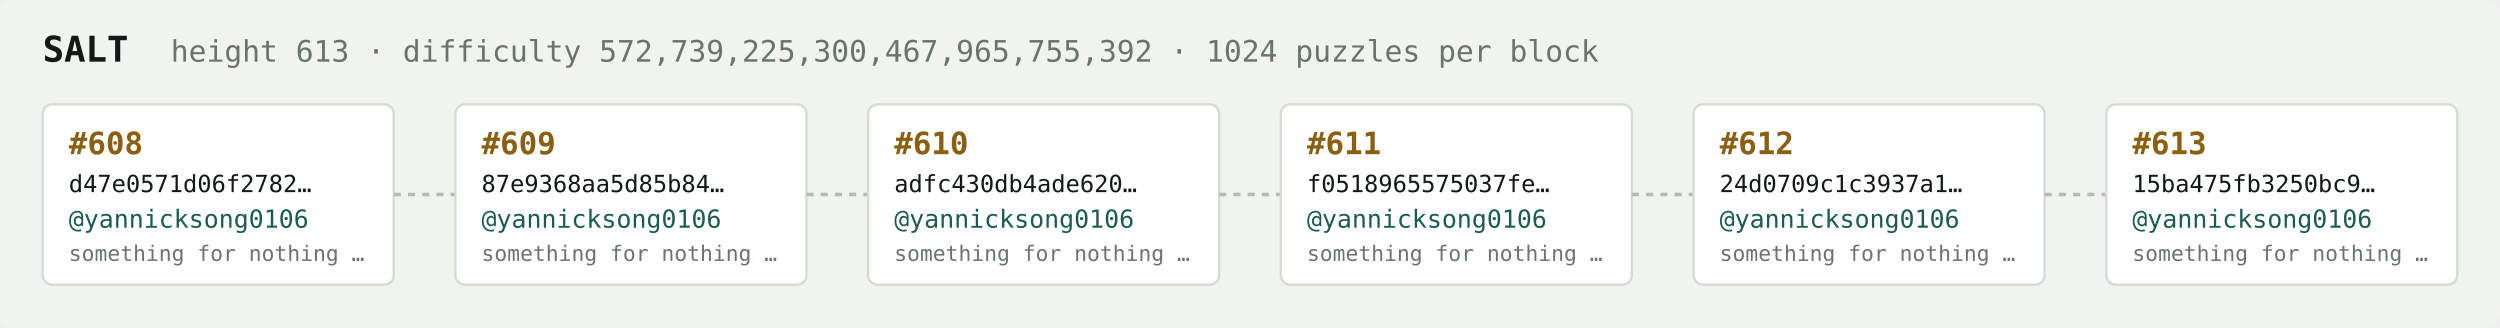
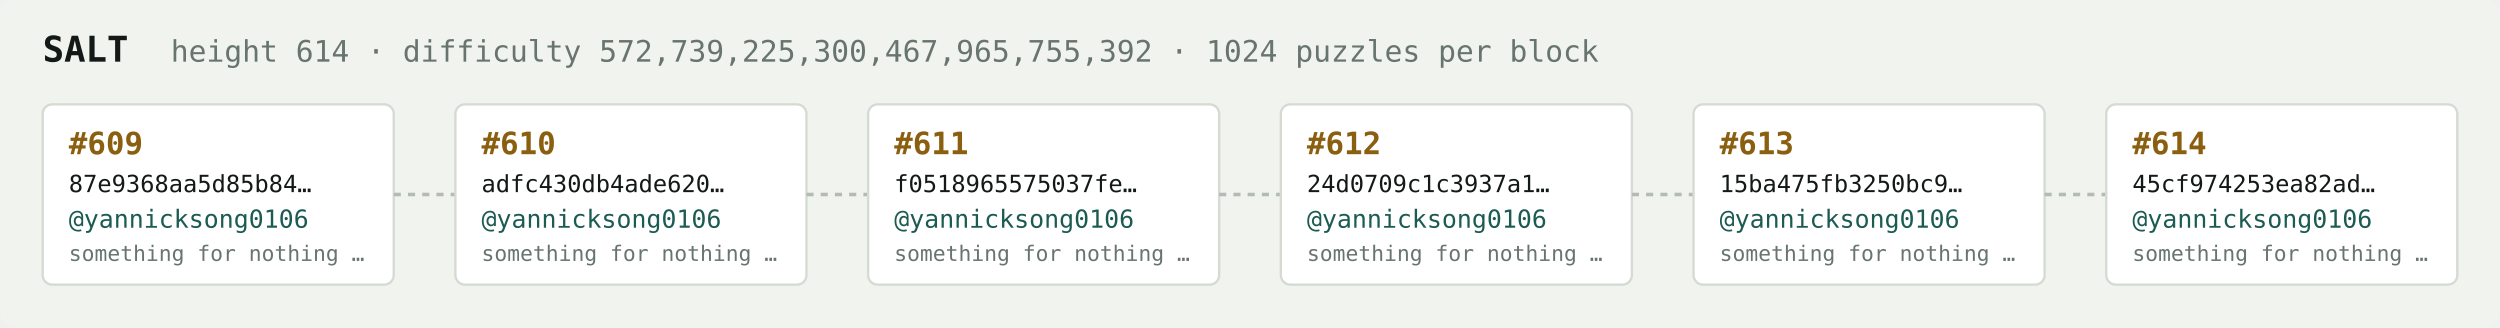
<svg xmlns="http://www.w3.org/2000/svg" width="1054" height="138" viewBox="0 0 1054 138" font-family="ui-monospace,SFMono-Regular,Menlo,monospace">
  <rect fill="#f1f3ef" width="1054" height="138" rx="6" />
  <text x="18" y="26" fill="#121916" font-size="15" font-weight="700">SALT</text>
-   <text x="72" y="26" fill="#68746e" font-size="12.5">height 613 · difficulty 572,739,225,300,467,965,755,392 · 1024 puzzles per block</text>
+   <text x="72" y="26" fill="#68746e" font-size="12.5">height 614 · difficulty 572,739,225,300,467,965,755,392 · 1024 puzzles per block</text>
  <rect x="18" y="44" width="148" height="76" rx="4" fill="#ffffff" stroke="#d5dbd2" stroke-width="1" />
-   <text x="29" y="65" fill="#8a5f10" font-size="13" font-weight="700">#608</text>
-   <text x="29" y="81" fill="#121916" font-size="10">d47e0571d06f2782…</text>
+   <text x="29" y="65" fill="#8a5f10" font-size="13" font-weight="700">#609</text>
+   <text x="29" y="81" fill="#121916" font-size="10">87e9368aa5d85b84…</text>
  <text x="29" y="96" fill="#1c5b52" font-size="10.5">@yannicksong0106</text>
  <text x="29" y="110" fill="#68746e" font-size="9">something for nothing …</text>
  <line x1="166" y1="82.0" x2="192" y2="82.0" stroke="#b3bcb4" stroke-width="1.5" stroke-dasharray="3 3" />
  <rect x="192" y="44" width="148" height="76" rx="4" fill="#ffffff" stroke="#d5dbd2" stroke-width="1" />
-   <text x="203" y="65" fill="#8a5f10" font-size="13" font-weight="700">#609</text>
-   <text x="203" y="81" fill="#121916" font-size="10">87e9368aa5d85b84…</text>
+   <text x="203" y="65" fill="#8a5f10" font-size="13" font-weight="700">#610</text>
+   <text x="203" y="81" fill="#121916" font-size="10">adfc430db4ade620…</text>
  <text x="203" y="96" fill="#1c5b52" font-size="10.5">@yannicksong0106</text>
  <text x="203" y="110" fill="#68746e" font-size="9">something for nothing …</text>
  <line x1="340" y1="82.0" x2="366" y2="82.0" stroke="#b3bcb4" stroke-width="1.5" stroke-dasharray="3 3" />
  <rect x="366" y="44" width="148" height="76" rx="4" fill="#ffffff" stroke="#d5dbd2" stroke-width="1" />
-   <text x="377" y="65" fill="#8a5f10" font-size="13" font-weight="700">#610</text>
-   <text x="377" y="81" fill="#121916" font-size="10">adfc430db4ade620…</text>
+   <text x="377" y="65" fill="#8a5f10" font-size="13" font-weight="700">#611</text>
+   <text x="377" y="81" fill="#121916" font-size="10">f0518965575037fe…</text>
  <text x="377" y="96" fill="#1c5b52" font-size="10.5">@yannicksong0106</text>
  <text x="377" y="110" fill="#68746e" font-size="9">something for nothing …</text>
  <line x1="514" y1="82.0" x2="540" y2="82.0" stroke="#b3bcb4" stroke-width="1.5" stroke-dasharray="3 3" />
  <rect x="540" y="44" width="148" height="76" rx="4" fill="#ffffff" stroke="#d5dbd2" stroke-width="1" />
-   <text x="551" y="65" fill="#8a5f10" font-size="13" font-weight="700">#611</text>
-   <text x="551" y="81" fill="#121916" font-size="10">f0518965575037fe…</text>
+   <text x="551" y="65" fill="#8a5f10" font-size="13" font-weight="700">#612</text>
+   <text x="551" y="81" fill="#121916" font-size="10">24d0709c1c3937a1…</text>
  <text x="551" y="96" fill="#1c5b52" font-size="10.5">@yannicksong0106</text>
  <text x="551" y="110" fill="#68746e" font-size="9">something for nothing …</text>
  <line x1="688" y1="82.0" x2="714" y2="82.0" stroke="#b3bcb4" stroke-width="1.5" stroke-dasharray="3 3" />
  <rect x="714" y="44" width="148" height="76" rx="4" fill="#ffffff" stroke="#d5dbd2" stroke-width="1" />
-   <text x="725" y="65" fill="#8a5f10" font-size="13" font-weight="700">#612</text>
-   <text x="725" y="81" fill="#121916" font-size="10">24d0709c1c3937a1…</text>
+   <text x="725" y="65" fill="#8a5f10" font-size="13" font-weight="700">#613</text>
+   <text x="725" y="81" fill="#121916" font-size="10">15ba475fb3250bc9…</text>
  <text x="725" y="96" fill="#1c5b52" font-size="10.5">@yannicksong0106</text>
  <text x="725" y="110" fill="#68746e" font-size="9">something for nothing …</text>
  <line x1="862" y1="82.0" x2="888" y2="82.0" stroke="#b3bcb4" stroke-width="1.5" stroke-dasharray="3 3" />
  <rect x="888" y="44" width="148" height="76" rx="4" fill="#ffffff" stroke="#d5dbd2" stroke-width="1" />
-   <text x="899" y="65" fill="#8a5f10" font-size="13" font-weight="700">#613</text>
-   <text x="899" y="81" fill="#121916" font-size="10">15ba475fb3250bc9…</text>
+   <text x="899" y="65" fill="#8a5f10" font-size="13" font-weight="700">#614</text>
+   <text x="899" y="81" fill="#121916" font-size="10">45cf974253ea82ad…</text>
  <text x="899" y="96" fill="#1c5b52" font-size="10.5">@yannicksong0106</text>
  <text x="899" y="110" fill="#68746e" font-size="9">something for nothing …</text>
</svg>
